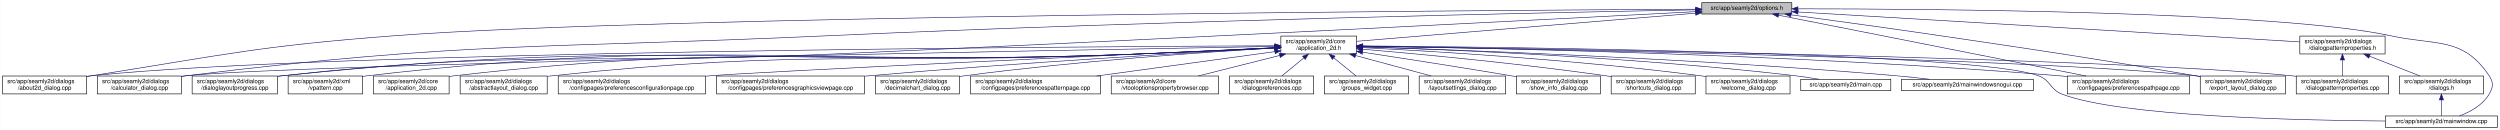
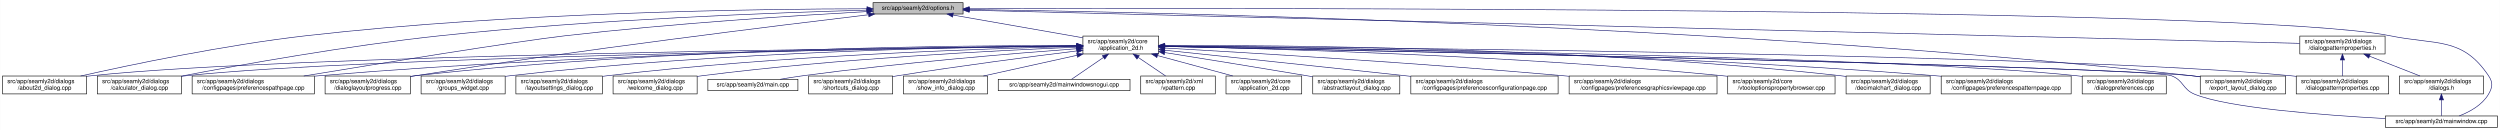
<svg xmlns="http://www.w3.org/2000/svg" xmlns:xlink="http://www.w3.org/1999/xlink" width="4193pt" height="218pt" viewBox="0.00 0.00 4192.50 218.00">
  <g id="graph0" class="graph" transform="scale(1 1) rotate(0) translate(4 214)">
    <polygon fill="white" stroke="transparent" points="-4,4 -4,-214 4188.5,-214 4188.5,4 -4,4" />
    <g id="node1" class="node">
      <g id="a_node1">
        <a xlink:title=" ">
-           <polygon fill="#bfbfbf" stroke="black" points="2850,-190.5 2850,-209.5 3001,-209.5 3001,-190.5 2850,-190.5" />
-           <text text-anchor="middle" x="2925.5" y="-197.5" font-family="Helvetica,sans-Serif" font-size="10.00">src/app/seamly2d/options.h</text>
+           <polygon fill="#bfbfbf" stroke="black" points="1460,-190.5 1460,-209.5 1611,-209.5 1611,-190.5 1460,-190.5" />
+           <text text-anchor="middle" x="1535.5" y="-197.5" font-family="Helvetica,sans-Serif" font-size="10.00">src/app/seamly2d/options.h</text>
        </a>
      </g>
    </g>
    <g id="node2" class="node">
      <g id="a_node2">
        <a xlink:href="../../d7/d61/application__2d_8h.html" target="_top" xlink:title=" ">
-           <polygon fill="white" stroke="black" points="2144,-123.5 2144,-153.5 2271,-153.5 2271,-123.5 2144,-123.5" />
-           <text text-anchor="start" x="2152" y="-141.5" font-family="Helvetica,sans-Serif" font-size="10.00">src/app/seamly2d/core</text>
-           <text text-anchor="middle" x="2207.5" y="-130.5" font-family="Helvetica,sans-Serif" font-size="10.00">/application_2d.h</text>
+           <polygon fill="white" stroke="black" points="1812,-123.5 1812,-153.5 1939,-153.5 1939,-123.5 1812,-123.5" />
+           <text text-anchor="start" x="1820" y="-141.5" font-family="Helvetica,sans-Serif" font-size="10.00">src/app/seamly2d/core</text>
+           <text text-anchor="middle" x="1875.5" y="-130.5" font-family="Helvetica,sans-Serif" font-size="10.00">/application_2d.h</text>
        </a>
      </g>
    </g>
    <g id="edge1" class="edge">
-       <path fill="none" stroke="midnightblue" d="M2839.42,-191.87C2693.4,-179.77 2400.44,-155.49 2271.22,-144.78" />
-       <polygon fill="midnightblue" stroke="midnightblue" points="2839.43,-195.38 2849.68,-192.72 2840,-188.4 2839.43,-195.38" />
+       <path fill="none" stroke="midnightblue" d="M1594.4,-188.69C1655.09,-178.07 1749.41,-161.57 1811.8,-150.65" />
+       <polygon fill="midnightblue" stroke="midnightblue" points="1593.46,-185.3 1584.21,-190.48 1594.67,-192.2 1593.46,-185.3" />
    </g>
    <g id="node5" class="node">
      <g id="a_node5">
        <a xlink:href="../../d9/d7f/about2d__dialog_8cpp.html" target="_top" xlink:title=" ">
          <polygon fill="white" stroke="black" points="0,-56.5 0,-86.5 141,-86.5 141,-56.5 0,-56.5" />
          <text text-anchor="start" x="8" y="-74.5" font-family="Helvetica,sans-Serif" font-size="10.00">src/app/seamly2d/dialogs</text>
          <text text-anchor="middle" x="70.5" y="-63.5" font-family="Helvetica,sans-Serif" font-size="10.00">/about2d_dialog.cpp</text>
        </a>
      </g>
    </g>
    <g id="edge25" class="edge">
-       <path fill="none" stroke="midnightblue" d="M2839.7,-198.58C2480.09,-196.63 1092.82,-187.05 656.5,-154 429.86,-136.83 374.02,-122.42 149.5,-87 146.75,-86.57 143.94,-86.11 141.11,-85.64" />
-       <polygon fill="midnightblue" stroke="midnightblue" points="2839.76,-202.08 2849.78,-198.64 2839.8,-195.08 2839.76,-202.08" />
-     </g>
-     <g id="node7" class="node">
-       <g id="a_node7">
+       <path fill="none" stroke="midnightblue" d="M1449.83,-199.29C1273.19,-199.01 855.94,-193.74 508.5,-154 372.48,-138.44 215.17,-105.44 131.03,-86.55" />
+       <polygon fill="midnightblue" stroke="midnightblue" points="1449.84,-202.79 1459.84,-199.3 1449.84,-195.79 1449.84,-202.79" />
+     </g>
+     <g id="node6" class="node">
+       <g id="a_node6">
        <a xlink:href="../../d7/dfa/calculator__dialog_8cpp.html" target="_top" xlink:title=" ">
          <polygon fill="white" stroke="black" points="159,-56.5 159,-86.5 300,-86.5 300,-56.5 159,-56.5" />
          <text text-anchor="start" x="167" y="-74.5" font-family="Helvetica,sans-Serif" font-size="10.00">src/app/seamly2d/dialogs</text>
          <text text-anchor="middle" x="229.5" y="-63.5" font-family="Helvetica,sans-Serif" font-size="10.00">/calculator_dialog.cpp</text>
        </a>
      </g>
    </g>
    <g id="edge26" class="edge">
-       <path fill="none" stroke="midnightblue" d="M2839.51,-197.49C2605.59,-193.16 1938.1,-179.37 1383.5,-154 905.3,-132.13 783.65,-145.2 308.5,-87 305.73,-86.66 302.91,-86.29 300.07,-85.88" />
-       <polygon fill="midnightblue" stroke="midnightblue" points="2839.59,-200.99 2849.65,-197.67 2839.72,-193.99 2839.59,-200.99" />
-     </g>
-     <g id="node11" class="node">
-       <g id="a_node11">
+       <path fill="none" stroke="midnightblue" d="M1449.52,-197C1302.47,-192.96 993.34,-181.7 733.5,-154 577.94,-137.42 397.31,-104.96 300.12,-86.4" />
+       <polygon fill="midnightblue" stroke="midnightblue" points="1449.74,-200.51 1459.83,-197.28 1449.93,-193.51 1449.74,-200.51" />
+     </g>
+     <g id="node9" class="node">
+       <g id="a_node9">
+         <a xlink:href="../../dc/d20/preferencespathpage_8cpp.html" target="_top" xlink:title=" ">
+           <polygon fill="white" stroke="black" points="318,-56.5 318,-86.5 523,-86.5 523,-56.5 318,-56.5" />
+           <text text-anchor="start" x="326" y="-74.5" font-family="Helvetica,sans-Serif" font-size="10.00">src/app/seamly2d/dialogs</text>
+           <text text-anchor="middle" x="420.5" y="-63.5" font-family="Helvetica,sans-Serif" font-size="10.00">/configpages/preferencespathpage.cpp</text>
+         </a>
+       </g>
+     </g>
+     <g id="edge27" class="edge">
+       <path fill="none" stroke="midnightblue" d="M1449.44,-194.59C1334.04,-188.18 1122.9,-174.76 943.5,-154 860.37,-144.38 630.82,-107.2 505.26,-86.54" />
+       <polygon fill="midnightblue" stroke="midnightblue" points="1449.45,-198.09 1459.62,-195.15 1449.83,-191.1 1449.45,-198.09" />
+     </g>
+     <g id="node13" class="node">
+       <g id="a_node13">
        <a xlink:href="../../d6/d89/dialoglayoutprogress_8cpp.html" target="_top" xlink:title=" ">
-           <polygon fill="white" stroke="black" points="318,-56.5 318,-86.5 461,-86.5 461,-56.5 318,-56.5" />
-           <text text-anchor="start" x="326" y="-74.5" font-family="Helvetica,sans-Serif" font-size="10.00">src/app/seamly2d/dialogs</text>
-           <text text-anchor="middle" x="389.5" y="-63.5" font-family="Helvetica,sans-Serif" font-size="10.00">/dialoglayoutprogress.cpp</text>
-         </a>
-       </g>
-     </g>
-     <g id="edge27" class="edge">
-       <path fill="none" stroke="midnightblue" d="M2839.56,-194.47C2605.77,-182.2 1938.57,-147.61 1383.5,-123 977.36,-104.99 873.61,-131.36 469.5,-87 466.83,-86.71 464.12,-86.38 461.39,-86.02" />
-       <polygon fill="midnightblue" stroke="midnightblue" points="2839.53,-197.97 2849.7,-195 2839.9,-190.98 2839.53,-197.97" />
-     </g>
-     <g id="node15" class="node">
-       <g id="a_node15">
-         <a xlink:href="../../dc/d20/preferencespathpage_8cpp.html" target="_top" xlink:title=" ">
-           <polygon fill="white" stroke="black" points="3463,-56.5 3463,-86.5 3668,-86.5 3668,-56.5 3463,-56.5" />
-           <text text-anchor="start" x="3471" y="-74.5" font-family="Helvetica,sans-Serif" font-size="10.00">src/app/seamly2d/dialogs</text>
-           <text text-anchor="middle" x="3565.5" y="-63.5" font-family="Helvetica,sans-Serif" font-size="10.00">/configpages/preferencespathpage.cpp</text>
-         </a>
-       </g>
-     </g>
-     <g id="edge32" class="edge">
-       <path fill="none" stroke="midnightblue" d="M2978.71,-188.48C3093.65,-165.76 3365.17,-112.1 3494.56,-86.52" />
-       <polygon fill="midnightblue" stroke="midnightblue" points="2977.87,-185.08 2968.74,-190.45 2979.22,-191.95 2977.87,-185.08" />
+           <polygon fill="white" stroke="black" points="541,-56.5 541,-86.5 684,-86.5 684,-56.5 541,-56.5" />
+           <text text-anchor="start" x="549" y="-74.5" font-family="Helvetica,sans-Serif" font-size="10.00">src/app/seamly2d/dialogs</text>
+           <text text-anchor="middle" x="612.5" y="-63.5" font-family="Helvetica,sans-Serif" font-size="10.00">/dialoglayoutprogress.cpp</text>
+         </a>
+       </g>
+     </g>
+     <g id="edge28" class="edge">
+       <path fill="none" stroke="midnightblue" d="M1452.45,-189.29C1301.06,-171.28 970.17,-130.58 692.5,-87 689.71,-86.56 686.87,-86.1 684,-85.63" />
+       <polygon fill="midnightblue" stroke="midnightblue" points="1452.26,-192.79 1462.6,-190.49 1453.08,-185.84 1452.26,-192.79" />
    </g>
    <g id="node16" class="node">
      <g id="a_node16">
        <a xlink:href="../../dd/d54/export__layout__dialog_8cpp.html" target="_top" xlink:title=" ">
          <polygon fill="white" stroke="black" points="3686,-56.5 3686,-86.5 3829,-86.5 3829,-56.5 3686,-56.5" />
          <text text-anchor="start" x="3694" y="-74.5" font-family="Helvetica,sans-Serif" font-size="10.00">src/app/seamly2d/dialogs</text>
          <text text-anchor="middle" x="3757.5" y="-63.5" font-family="Helvetica,sans-Serif" font-size="10.00">/export_layout_dialog.cpp</text>
        </a>
      </g>
    </g>
    <g id="edge33" class="edge">
-       <path fill="none" stroke="midnightblue" d="M2999.97,-189.08C3065.88,-180.2 3164.65,-166.68 3250.5,-154 3440.54,-125.94 3488.09,-119.02 3677.5,-87 3680.28,-86.53 3683.12,-86.04 3685.99,-85.55" />
-       <polygon fill="midnightblue" stroke="midnightblue" points="2999.13,-185.66 2989.68,-190.46 3000.06,-192.6 2999.13,-185.66" />
+       <path fill="none" stroke="midnightblue" d="M1621.45,-198.03C1911.14,-193.99 2878.09,-174.4 3671.5,-87 3676.17,-86.49 3680.96,-85.88 3685.79,-85.22" />
+       <polygon fill="midnightblue" stroke="midnightblue" points="1621.38,-194.53 1611.43,-198.16 1621.48,-201.53 1621.38,-194.53" />
    </g>
    <g id="node25" class="node">
      <g id="a_node25">
        <a xlink:href="../../d8/dd9/mainwindow_8cpp.html" target="_top" xlink:title=" ">
          <polygon fill="white" stroke="black" points="3996.5,-0.5 3996.5,-19.5 4184.5,-19.5 4184.5,-0.5 3996.5,-0.5" />
          <text text-anchor="middle" x="4090.5" y="-7.5" font-family="Helvetica,sans-Serif" font-size="10.00">src/app/seamly2d/mainwindow.cpp</text>
        </a>
      </g>
    </g>
    <g id="edge34" class="edge">
-       <path fill="none" stroke="midnightblue" d="M3011.45,-199.21C3232.5,-199.15 3816.62,-194.99 4005.5,-154 4082.85,-137.22 4126.3,-152.66 4170.5,-87 4178.19,-75.57 4177.46,-67.89 4170.5,-56 4159.8,-37.71 4138.63,-26.27 4120.75,-19.51" />
-       <polygon fill="midnightblue" stroke="midnightblue" points="3011.2,-195.71 3001.2,-199.21 3011.2,-202.71 3011.2,-195.71" />
+       <path fill="none" stroke="midnightblue" d="M1621.56,-199.3C2030.53,-200.47 3767.6,-202.51 4004.5,-154 4082.04,-138.12 4125.3,-152.66 4169.5,-87 4177.19,-75.57 4176.42,-67.91 4169.5,-56 4158.95,-37.85 4138.04,-26.41 4120.38,-19.61" />
+       <polygon fill="midnightblue" stroke="midnightblue" points="1621.3,-195.8 1611.29,-199.27 1621.28,-202.8 1621.3,-195.8" />
    </g>
    <g id="node26" class="node">
      <g id="a_node26">
        <a xlink:href="../../d5/d4e/dialogpatternproperties_8h.html" target="_top" xlink:title=" ">
          <polygon fill="white" stroke="black" points="3853,-123.5 3853,-153.5 3996,-153.5 3996,-123.5 3853,-123.5" />
          <text text-anchor="start" x="3861" y="-141.5" font-family="Helvetica,sans-Serif" font-size="10.00">src/app/seamly2d/dialogs</text>
          <text text-anchor="middle" x="3924.5" y="-130.5" font-family="Helvetica,sans-Serif" font-size="10.00">/dialogpatternproperties.h</text>
        </a>
      </g>
    </g>
-     <g id="edge28" class="edge">
-       <path fill="none" stroke="midnightblue" d="M3011.55,-193.88C3205.39,-182.33 3673.28,-154.46 3852.76,-143.77" />
-       <polygon fill="midnightblue" stroke="midnightblue" points="3011.18,-190.39 3001.41,-194.48 3011.6,-197.38 3011.18,-190.39" />
+     <g id="edge29" class="edge">
+       <path fill="none" stroke="midnightblue" d="M1621.31,-196.86C1998.47,-187.47 3505.67,-149.93 3852.9,-141.28" />
+       <polygon fill="midnightblue" stroke="midnightblue" points="1621.19,-193.36 1611.28,-197.11 1621.36,-200.36 1621.19,-193.36" />
    </g>
    <g id="node3" class="node">
      <g id="a_node3">
        <a xlink:href="../../df/d3e/application__2d_8cpp.html" target="_top" xlink:title=" ">
-           <polygon fill="white" stroke="black" points="622,-56.5 622,-86.5 749,-86.5 749,-56.5 622,-56.5" />
-           <text text-anchor="start" x="630" y="-74.5" font-family="Helvetica,sans-Serif" font-size="10.00">src/app/seamly2d/core</text>
-           <text text-anchor="middle" x="685.5" y="-63.5" font-family="Helvetica,sans-Serif" font-size="10.00">/application_2d.cpp</text>
+           <polygon fill="white" stroke="black" points="2052,-56.5 2052,-86.5 2179,-86.5 2179,-56.5 2052,-56.5" />
+           <text text-anchor="start" x="2060" y="-74.5" font-family="Helvetica,sans-Serif" font-size="10.00">src/app/seamly2d/core</text>
+           <text text-anchor="middle" x="2115.5" y="-63.5" font-family="Helvetica,sans-Serif" font-size="10.00">/application_2d.cpp</text>
        </a>
      </g>
    </g>
    <g id="edge2" class="edge">
-       <path fill="none" stroke="midnightblue" d="M2133.43,-133.78C2069.81,-130.65 1975.63,-126.2 1893.5,-123 1389.18,-103.36 1259.93,-144.36 758.5,-87 755.42,-86.65 752.27,-86.23 749.1,-85.77" />
-       <polygon fill="midnightblue" stroke="midnightblue" points="2133.6,-137.29 2143.76,-134.29 2133.95,-130.3 2133.6,-137.29" />
+       <path fill="none" stroke="midnightblue" d="M1936.98,-120.85C1976.11,-110.25 2026.23,-96.68 2063.4,-86.61" />
+       <polygon fill="midnightblue" stroke="midnightblue" points="1936.02,-117.48 1927.28,-123.48 1937.85,-124.24 1936.02,-117.48" />
    </g>
    <g id="node4" class="node">
      <g id="a_node4">
        <a xlink:href="../../dd/db4/abstractlayout__dialog_8cpp.html" target="_top" xlink:title=" ">
-           <polygon fill="white" stroke="black" points="767.5,-56.5 767.5,-86.5 913.5,-86.5 913.5,-56.5 767.5,-56.5" />
-           <text text-anchor="start" x="775.5" y="-74.5" font-family="Helvetica,sans-Serif" font-size="10.00">src/app/seamly2d/dialogs</text>
-           <text text-anchor="middle" x="840.5" y="-63.5" font-family="Helvetica,sans-Serif" font-size="10.00">/abstractlayout_dialog.cpp</text>
+           <polygon fill="white" stroke="black" points="2197.5,-56.5 2197.5,-86.5 2343.5,-86.5 2343.5,-56.5 2197.5,-56.5" />
+           <text text-anchor="start" x="2205.5" y="-74.5" font-family="Helvetica,sans-Serif" font-size="10.00">src/app/seamly2d/dialogs</text>
+           <text text-anchor="middle" x="2270.5" y="-63.5" font-family="Helvetica,sans-Serif" font-size="10.00">/abstractlayout_dialog.cpp</text>
        </a>
      </g>
    </g>
    <g id="edge3" class="edge">
-       <path fill="none" stroke="midnightblue" d="M2133.43,-133.89C2069.8,-130.83 1975.62,-126.42 1893.5,-123 1462.02,-105.04 1351.93,-132.71 922.5,-87 919.62,-86.69 916.7,-86.35 913.75,-85.97" />
-       <polygon fill="midnightblue" stroke="midnightblue" points="2133.6,-137.4 2143.76,-134.39 2133.94,-130.41 2133.6,-137.4" />
+       <path fill="none" stroke="midnightblue" d="M1949.06,-125.86C2012.31,-115.79 2105.96,-100.72 2187.5,-87 2190.67,-86.47 2193.91,-85.92 2197.19,-85.36" />
+       <polygon fill="midnightblue" stroke="midnightblue" points="1948.5,-122.4 1939.18,-127.43 1949.6,-129.32 1948.5,-122.4" />
    </g>
    <g id="edge4" class="edge">
-       <path fill="none" stroke="midnightblue" d="M2133.82,-137.24C1814.2,-135.89 546.02,-128 149.5,-87 146.73,-86.71 143.9,-86.38 141.06,-86.02" />
-       <polygon fill="midnightblue" stroke="midnightblue" points="2133.88,-140.74 2143.89,-137.29 2133.91,-133.74 2133.88,-140.74" />
-     </g>
-     <g id="node6" class="node">
-       <g id="a_node6">
+       <path fill="none" stroke="midnightblue" d="M1801.31,-136.83C1514.38,-134.03 477.11,-121.65 149.5,-87 146.73,-86.71 143.9,-86.37 141.06,-86" />
+       <polygon fill="midnightblue" stroke="midnightblue" points="1801.57,-140.34 1811.6,-136.93 1801.64,-133.34 1801.57,-140.34" />
+     </g>
+     <g id="edge5" class="edge">
+       <path fill="none" stroke="midnightblue" d="M1801.93,-136.59C1533,-133.02 603.59,-118.66 308.5,-87 305.73,-86.7 302.91,-86.36 300.06,-85.99" />
+       <polygon fill="midnightblue" stroke="midnightblue" points="1801.93,-140.09 1811.98,-136.72 1802.02,-133.09 1801.93,-140.09" />
+     </g>
+     <g id="node7" class="node">
+       <g id="a_node7">
        <a xlink:href="../../d2/d2d/preferencesconfigurationpage_8cpp.html" target="_top" xlink:title=" ">
-           <polygon fill="white" stroke="black" points="932,-56.5 932,-86.5 1179,-86.5 1179,-56.5 932,-56.5" />
-           <text text-anchor="start" x="940" y="-74.5" font-family="Helvetica,sans-Serif" font-size="10.00">src/app/seamly2d/dialogs</text>
-           <text text-anchor="middle" x="1055.5" y="-63.5" font-family="Helvetica,sans-Serif" font-size="10.00">/configpages/preferencesconfigurationpage.cpp</text>
-         </a>
-       </g>
-     </g>
-     <g id="edge5" class="edge">
-       <path fill="none" stroke="midnightblue" d="M2133.59,-134.09C1915.12,-123.98 1281.76,-94.39 1188.5,-87 1185.37,-86.75 1182.21,-86.49 1179.01,-86.22" />
-       <polygon fill="midnightblue" stroke="midnightblue" points="2133.52,-137.59 2143.68,-134.56 2133.85,-130.6 2133.52,-137.59" />
+           <polygon fill="white" stroke="black" points="2362,-56.5 2362,-86.5 2609,-86.5 2609,-56.5 2362,-56.5" />
+           <text text-anchor="start" x="2370" y="-74.5" font-family="Helvetica,sans-Serif" font-size="10.00">src/app/seamly2d/dialogs</text>
+           <text text-anchor="middle" x="2485.5" y="-63.5" font-family="Helvetica,sans-Serif" font-size="10.00">/configpages/preferencesconfigurationpage.cpp</text>
+         </a>
+       </g>
    </g>
    <g id="edge6" class="edge">
-       <path fill="none" stroke="midnightblue" d="M2133.45,-136.21C1805.5,-130.41 491.99,-106.16 308.5,-87 305.73,-86.71 302.9,-86.38 300.06,-86.01" />
-       <polygon fill="midnightblue" stroke="midnightblue" points="2133.72,-139.72 2143.78,-136.39 2133.85,-132.72 2133.72,-139.72" />
+       <path fill="none" stroke="midnightblue" d="M1949.11,-129.78C2042.81,-119.93 2209.7,-102.34 2352.5,-87 2355.62,-86.67 2358.78,-86.33 2361.96,-85.98" />
+       <polygon fill="midnightblue" stroke="midnightblue" points="1948.74,-126.3 1939.16,-130.82 1949.47,-133.26 1948.74,-126.3" />
    </g>
    <g id="node8" class="node">
      <g id="a_node8">
        <a xlink:href="../../d9/d70/preferencesgraphicsviewpage_8cpp.html" target="_top" xlink:title=" ">
-           <polygon fill="white" stroke="black" points="1197.5,-56.5 1197.5,-86.5 1445.5,-86.5 1445.5,-56.5 1197.5,-56.5" />
-           <text text-anchor="start" x="1205.5" y="-74.5" font-family="Helvetica,sans-Serif" font-size="10.00">src/app/seamly2d/dialogs</text>
-           <text text-anchor="middle" x="1321.5" y="-63.5" font-family="Helvetica,sans-Serif" font-size="10.00">/configpages/preferencesgraphicsviewpage.cpp</text>
+           <polygon fill="white" stroke="black" points="2627.5,-56.5 2627.5,-86.5 2875.5,-86.5 2875.5,-56.5 2627.5,-56.5" />
+           <text text-anchor="start" x="2635.5" y="-74.5" font-family="Helvetica,sans-Serif" font-size="10.00">src/app/seamly2d/dialogs</text>
+           <text text-anchor="middle" x="2751.5" y="-63.5" font-family="Helvetica,sans-Serif" font-size="10.00">/configpages/preferencesgraphicsviewpage.cpp</text>
        </a>
      </g>
    </g>
    <g id="edge7" class="edge">
-       <path fill="none" stroke="midnightblue" d="M2133.75,-133.58C1998.81,-126.17 1703.18,-108.89 1454.5,-87 1451.61,-86.75 1448.68,-86.48 1445.73,-86.21" />
-       <polygon fill="midnightblue" stroke="midnightblue" points="2133.79,-137.08 2143.96,-134.13 2134.17,-130.09 2133.79,-137.08" />
-     </g>
-     <g id="node9" class="node">
-       <g id="a_node9">
-         <a xlink:href="../../dd/dc2/decimalchart__dialog_8cpp.html" target="_top" xlink:title=" ">
-           <polygon fill="white" stroke="black" points="1464,-56.5 1464,-86.5 1605,-86.5 1605,-56.5 1464,-56.5" />
-           <text text-anchor="start" x="1472" y="-74.5" font-family="Helvetica,sans-Serif" font-size="10.00">src/app/seamly2d/dialogs</text>
-           <text text-anchor="middle" x="1534.5" y="-63.5" font-family="Helvetica,sans-Serif" font-size="10.00">/decimalchart_dialog.cpp</text>
-         </a>
-       </g>
+       <path fill="none" stroke="midnightblue" d="M1949.19,-133.46C2082.62,-125.93 2373.06,-108.53 2617.5,-87 2620.76,-86.71 2624.07,-86.41 2627.41,-86.1" />
+       <polygon fill="midnightblue" stroke="midnightblue" points="1948.88,-129.97 1939.09,-134.03 1949.27,-136.96 1948.88,-129.97" />
    </g>
    <g id="edge8" class="edge">
-       <path fill="none" stroke="midnightblue" d="M2133.45,-133.44C2020.97,-126.78 1800.48,-111.72 1614.5,-87 1611.42,-86.59 1608.28,-86.15 1605.11,-85.67" />
-       <polygon fill="midnightblue" stroke="midnightblue" points="2133.47,-136.95 2143.66,-134.04 2133.89,-129.96 2133.47,-136.95" />
+       <path fill="none" stroke="midnightblue" d="M1801.46,-137.12C1598.22,-135.54 1014.64,-127.55 531.5,-87 528.79,-86.77 526.04,-86.53 523.27,-86.26" />
+       <polygon fill="midnightblue" stroke="midnightblue" points="1801.69,-140.62 1811.71,-137.19 1801.74,-133.62 1801.69,-140.62" />
    </g>
    <g id="node10" class="node">
      <g id="a_node10">
-         <a xlink:href="../../dc/d63/preferencespatternpage_8cpp.html" target="_top" xlink:title=" ">
-           <polygon fill="white" stroke="black" points="1623.5,-56.5 1623.5,-86.5 1841.5,-86.5 1841.5,-56.5 1623.5,-56.5" />
-           <text text-anchor="start" x="1631.5" y="-74.5" font-family="Helvetica,sans-Serif" font-size="10.00">src/app/seamly2d/dialogs</text>
-           <text text-anchor="middle" x="1732.5" y="-63.5" font-family="Helvetica,sans-Serif" font-size="10.00">/configpages/preferencespatternpage.cpp</text>
+         <a xlink:href="../../d2/d00/vtooloptionspropertybrowser_8cpp.html" target="_top" xlink:title=" ">
+           <polygon fill="white" stroke="black" points="2893.5,-56.5 2893.5,-86.5 3073.5,-86.5 3073.5,-56.5 2893.5,-56.5" />
+           <text text-anchor="start" x="2901.5" y="-74.5" font-family="Helvetica,sans-Serif" font-size="10.00">src/app/seamly2d/core</text>
+           <text text-anchor="middle" x="2983.5" y="-63.5" font-family="Helvetica,sans-Serif" font-size="10.00">/vtooloptionspropertybrowser.cpp</text>
        </a>
      </g>
    </g>
    <g id="edge9" class="edge">
-       <path fill="none" stroke="midnightblue" d="M2133.93,-127.43C2053.86,-116.48 1925.25,-98.88 1835.24,-86.56" />
-       <polygon fill="midnightblue" stroke="midnightblue" points="2133.55,-130.91 2143.93,-128.8 2134.5,-123.98 2133.55,-130.91" />
+       <path fill="none" stroke="midnightblue" d="M1949.26,-136.22C2116.18,-132.79 2535.49,-121.21 2884.5,-87 2887.44,-86.71 2890.42,-86.4 2893.44,-86.06" />
+       <polygon fill="midnightblue" stroke="midnightblue" points="1949.04,-132.72 1939.11,-136.42 1949.18,-139.72 1949.04,-132.72" />
+     </g>
+     <g id="node11" class="node">
+       <g id="a_node11">
+         <a xlink:href="../../dd/dc2/decimalchart__dialog_8cpp.html" target="_top" xlink:title=" ">
+           <polygon fill="white" stroke="black" points="3092,-56.5 3092,-86.5 3233,-86.5 3233,-56.5 3092,-56.5" />
+           <text text-anchor="start" x="3100" y="-74.5" font-family="Helvetica,sans-Serif" font-size="10.00">src/app/seamly2d/dialogs</text>
+           <text text-anchor="middle" x="3162.5" y="-63.5" font-family="Helvetica,sans-Serif" font-size="10.00">/decimalchart_dialog.cpp</text>
+         </a>
+       </g>
    </g>
    <g id="edge10" class="edge">
-       <path fill="none" stroke="midnightblue" d="M2133.44,-133.64C2069.82,-130.44 1975.64,-125.93 1893.5,-123 1260.81,-100.4 1099.28,-151.65 469.5,-87 466.83,-86.73 464.12,-86.41 461.38,-86.07" />
-       <polygon fill="midnightblue" stroke="midnightblue" points="2133.6,-137.16 2143.77,-134.17 2133.96,-130.17 2133.6,-137.16" />
+       <path fill="none" stroke="midnightblue" d="M1949.3,-137.93C2138.36,-138.28 2655.22,-134.43 3082.5,-87 3085.59,-86.66 3088.73,-86.27 3091.91,-85.84" />
+       <polygon fill="midnightblue" stroke="midnightblue" points="1949.21,-134.43 1939.2,-137.91 1949.2,-141.43 1949.21,-134.43" />
    </g>
    <g id="node12" class="node">
      <g id="a_node12">
-         <a xlink:href="../../d2/d00/vtooloptionspropertybrowser_8cpp.html" target="_top" xlink:title=" ">
-           <polygon fill="white" stroke="black" points="1859.5,-56.5 1859.5,-86.5 2039.5,-86.5 2039.5,-56.5 1859.5,-56.5" />
-           <text text-anchor="start" x="1867.5" y="-74.5" font-family="Helvetica,sans-Serif" font-size="10.00">src/app/seamly2d/core</text>
-           <text text-anchor="middle" x="1949.5" y="-63.5" font-family="Helvetica,sans-Serif" font-size="10.00">/vtooloptionspropertybrowser.cpp</text>
+         <a xlink:href="../../dc/d63/preferencespatternpage_8cpp.html" target="_top" xlink:title=" ">
+           <polygon fill="white" stroke="black" points="3251.5,-56.5 3251.5,-86.5 3469.5,-86.5 3469.5,-56.5 3251.5,-56.5" />
+           <text text-anchor="start" x="3259.5" y="-74.5" font-family="Helvetica,sans-Serif" font-size="10.00">src/app/seamly2d/dialogs</text>
+           <text text-anchor="middle" x="3360.5" y="-63.5" font-family="Helvetica,sans-Serif" font-size="10.00">/configpages/preferencespatternpage.cpp</text>
        </a>
      </g>
    </g>
    <g id="edge11" class="edge">
-       <path fill="none" stroke="midnightblue" d="M2141.95,-120.98C2099.8,-110.37 2045.64,-96.72 2005.51,-86.61" />
-       <polygon fill="midnightblue" stroke="midnightblue" points="2141.28,-124.43 2151.84,-123.48 2142.99,-117.64 2141.28,-124.43" />
-     </g>
-     <g id="node13" class="node">
-       <g id="a_node13">
-         <a xlink:href="../../d5/dc5/dialogpreferences_8cpp.html" target="_top" xlink:title=" ">
-           <polygon fill="white" stroke="black" points="2058,-56.5 2058,-86.5 2199,-86.5 2199,-56.5 2058,-56.5" />
-           <text text-anchor="start" x="2066" y="-74.5" font-family="Helvetica,sans-Serif" font-size="10.00">src/app/seamly2d/dialogs</text>
-           <text text-anchor="middle" x="2128.5" y="-63.5" font-family="Helvetica,sans-Serif" font-size="10.00">/dialogpreferences.cpp</text>
-         </a>
-       </g>
+       <path fill="none" stroke="midnightblue" d="M1949.33,-136.96C2154.56,-134.97 2749.16,-126.03 3241.5,-87 3244.72,-86.75 3247.98,-86.47 3251.27,-86.17" />
+       <polygon fill="midnightblue" stroke="midnightblue" points="1949.24,-133.46 1939.27,-137.05 1949.31,-140.46 1949.24,-133.46" />
    </g>
    <g id="edge12" class="edge">
-       <path fill="none" stroke="midnightblue" d="M2182.44,-116.88C2170.44,-107.01 2156.37,-95.43 2145.61,-86.58" />
-       <polygon fill="midnightblue" stroke="midnightblue" points="2180.41,-119.75 2190.36,-123.4 2184.86,-114.34 2180.41,-119.75" />
+       <path fill="none" stroke="midnightblue" d="M1801.55,-137.84C1614.94,-137.95 1110.07,-133.53 692.5,-87 689.83,-86.7 687.12,-86.37 684.39,-86.01" />
+       <polygon fill="midnightblue" stroke="midnightblue" points="1801.79,-141.34 1811.79,-137.83 1801.78,-134.34 1801.79,-141.34" />
    </g>
    <g id="node14" class="node">
      <g id="a_node14">
+         <a xlink:href="../../d5/dc5/dialogpreferences_8cpp.html" target="_top" xlink:title=" ">
+           <polygon fill="white" stroke="black" points="3488,-56.5 3488,-86.5 3629,-86.5 3629,-56.5 3488,-56.5" />
+           <text text-anchor="start" x="3496" y="-74.5" font-family="Helvetica,sans-Serif" font-size="10.00">src/app/seamly2d/dialogs</text>
+           <text text-anchor="middle" x="3558.5" y="-63.5" font-family="Helvetica,sans-Serif" font-size="10.00">/dialogpreferences.cpp</text>
+         </a>
+       </g>
+     </g>
+     <g id="edge13" class="edge">
+       <path fill="none" stroke="midnightblue" d="M1949.36,-136.62C2222.62,-133.16 3176.08,-118.99 3478.5,-87 3481.59,-86.67 3484.74,-86.3 3487.91,-85.88" />
+       <polygon fill="midnightblue" stroke="midnightblue" points="1949.11,-133.13 1939.16,-136.75 1949.2,-140.13 1949.11,-133.13" />
+     </g>
+     <g id="node15" class="node">
+       <g id="a_node15">
        <a xlink:href="../../d5/d18/dialogpatternproperties_8cpp.html" target="_top" xlink:title=" ">
          <polygon fill="white" stroke="black" points="3847,-56.5 3847,-86.5 4002,-86.5 4002,-56.5 3847,-56.5" />
          <text text-anchor="start" x="3855" y="-74.5" font-family="Helvetica,sans-Serif" font-size="10.00">src/app/seamly2d/dialogs</text>
          <text text-anchor="middle" x="3924.5" y="-63.5" font-family="Helvetica,sans-Serif" font-size="10.00">/dialogpatternproperties.cpp</text>
        </a>
      </g>
    </g>
-     <g id="edge13" class="edge">
-       <path fill="none" stroke="midnightblue" d="M2281.7,-136.55C2558.43,-132.78 3530.25,-117.61 3838.5,-87 3841.21,-86.73 3843.97,-86.43 3846.75,-86.1" />
-       <polygon fill="midnightblue" stroke="midnightblue" points="2281.32,-133.05 2271.37,-136.69 2281.42,-140.05 2281.32,-133.05" />
-     </g>
    <g id="edge14" class="edge">
-       <path fill="none" stroke="midnightblue" d="M2281.51,-136.62C2474.11,-133.87 3006.67,-123.31 3448.5,-87 3453.19,-86.61 3457.98,-86.18 3462.82,-85.71" />
-       <polygon fill="midnightblue" stroke="midnightblue" points="2281.17,-133.12 2271.22,-136.76 2281.27,-140.12 2281.17,-133.12" />
+       <path fill="none" stroke="midnightblue" d="M1949.26,-136.98C2259.6,-134.57 3460.62,-123.08 3837.5,-87 3840.55,-86.71 3843.65,-86.37 3846.78,-86" />
+       <polygon fill="midnightblue" stroke="midnightblue" points="1949,-133.48 1939.03,-137.06 1949.06,-140.48 1949,-133.48" />
    </g>
    <g id="edge15" class="edge">
-       <path fill="none" stroke="midnightblue" d="M2281.24,-136.38C2539.49,-132.25 3402.36,-116.5 3677.5,-87 3680.17,-86.71 3682.88,-86.39 3685.61,-86.04" />
-       <polygon fill="midnightblue" stroke="midnightblue" points="2281.16,-132.88 2271.21,-136.54 2281.27,-139.88 2281.16,-132.88" />
+       <path fill="none" stroke="midnightblue" d="M1949.9,-136.02C2267.16,-129.62 3498.64,-103.92 3671.5,-87 3676.17,-86.54 3680.97,-85.98 3685.8,-85.35" />
+       <polygon fill="midnightblue" stroke="midnightblue" points="1949.37,-132.53 1939.45,-136.23 1949.52,-139.53 1949.37,-132.53" />
    </g>
    <g id="node17" class="node">
      <g id="a_node17">
        <a xlink:href="../../db/d5c/groups__widget_8cpp.html" target="_top" xlink:title=" ">
-           <polygon fill="white" stroke="black" points="2217,-56.5 2217,-86.5 2358,-86.5 2358,-56.5 2217,-56.5" />
-           <text text-anchor="start" x="2225" y="-74.5" font-family="Helvetica,sans-Serif" font-size="10.00">src/app/seamly2d/dialogs</text>
-           <text text-anchor="middle" x="2287.5" y="-63.5" font-family="Helvetica,sans-Serif" font-size="10.00">/groups_widget.cpp</text>
+           <polygon fill="white" stroke="black" points="702,-56.5 702,-86.5 843,-86.5 843,-56.5 702,-56.5" />
+           <text text-anchor="start" x="710" y="-74.5" font-family="Helvetica,sans-Serif" font-size="10.00">src/app/seamly2d/dialogs</text>
+           <text text-anchor="middle" x="772.5" y="-63.5" font-family="Helvetica,sans-Serif" font-size="10.00">/groups_widget.cpp</text>
        </a>
      </g>
    </g>
    <g id="edge16" class="edge">
-       <path fill="none" stroke="midnightblue" d="M2232.87,-116.88C2245.03,-107.01 2259.28,-95.43 2270.18,-86.58" />
-       <polygon fill="midnightblue" stroke="midnightblue" points="2230.41,-114.37 2224.86,-123.4 2234.83,-119.81 2230.41,-114.37" />
+       <path fill="none" stroke="midnightblue" d="M1801.73,-137.2C1632.94,-135.79 1205.84,-128.07 851.5,-87 848.73,-86.68 845.91,-86.32 843.07,-85.93" />
+       <polygon fill="midnightblue" stroke="midnightblue" points="1801.72,-140.7 1811.75,-137.28 1801.78,-133.7 1801.72,-140.7" />
    </g>
    <g id="node18" class="node">
      <g id="a_node18">
        <a xlink:href="../../d0/dfa/layoutsettings__dialog_8cpp.html" target="_top" xlink:title=" ">
-           <polygon fill="white" stroke="black" points="2376,-56.5 2376,-86.5 2521,-86.5 2521,-56.5 2376,-56.5" />
-           <text text-anchor="start" x="2384" y="-74.5" font-family="Helvetica,sans-Serif" font-size="10.00">src/app/seamly2d/dialogs</text>
-           <text text-anchor="middle" x="2448.5" y="-63.5" font-family="Helvetica,sans-Serif" font-size="10.00">/layoutsettings_dialog.cpp</text>
+           <polygon fill="white" stroke="black" points="861,-56.5 861,-86.5 1006,-86.5 1006,-56.5 861,-56.5" />
+           <text text-anchor="start" x="869" y="-74.5" font-family="Helvetica,sans-Serif" font-size="10.00">src/app/seamly2d/dialogs</text>
+           <text text-anchor="middle" x="933.5" y="-63.5" font-family="Helvetica,sans-Serif" font-size="10.00">/layoutsettings_dialog.cpp</text>
        </a>
      </g>
    </g>
    <g id="edge17" class="edge">
-       <path fill="none" stroke="midnightblue" d="M2269.23,-120.85C2308.53,-110.25 2358.86,-96.68 2396.18,-86.61" />
-       <polygon fill="midnightblue" stroke="midnightblue" points="2268.24,-117.49 2259.5,-123.48 2270.06,-124.25 2268.24,-117.49" />
+       <path fill="none" stroke="midnightblue" d="M1801.41,-136.11C1652.06,-132.66 1304.38,-121.32 1014.5,-87 1011.8,-86.68 1009.06,-86.33 1006.3,-85.95" />
+       <polygon fill="midnightblue" stroke="midnightblue" points="1801.74,-139.62 1811.81,-136.35 1801.89,-132.62 1801.74,-139.62" />
    </g>
    <g id="node19" class="node">
      <g id="a_node19">
-         <a xlink:href="../../d2/df4/show__info__dialog_8cpp.html" target="_top" xlink:title=" ">
-           <polygon fill="white" stroke="black" points="2539,-56.5 2539,-86.5 2680,-86.5 2680,-56.5 2539,-56.5" />
-           <text text-anchor="start" x="2547" y="-74.5" font-family="Helvetica,sans-Serif" font-size="10.00">src/app/seamly2d/dialogs</text>
-           <text text-anchor="middle" x="2609.5" y="-63.5" font-family="Helvetica,sans-Serif" font-size="10.00">/show_info_dialog.cpp</text>
+         <a xlink:href="../../df/d69/welcome__dialog_8cpp.html" target="_top" xlink:title=" ">
+           <polygon fill="white" stroke="black" points="1024,-56.5 1024,-86.5 1165,-86.5 1165,-56.5 1024,-56.5" />
+           <text text-anchor="start" x="1032" y="-74.5" font-family="Helvetica,sans-Serif" font-size="10.00">src/app/seamly2d/dialogs</text>
+           <text text-anchor="middle" x="1094.5" y="-63.5" font-family="Helvetica,sans-Serif" font-size="10.00">/welcome_dialog.cpp</text>
        </a>
      </g>
    </g>
    <g id="edge18" class="edge">
-       <path fill="none" stroke="midnightblue" d="M2281.31,-126.43C2346.63,-116.52 2444.5,-101.37 2529.5,-87 2532.56,-86.48 2535.69,-85.95 2538.85,-85.4" />
-       <polygon fill="midnightblue" stroke="midnightblue" points="2280.48,-123.02 2271.11,-127.98 2281.52,-129.94 2280.48,-123.02" />
+       <path fill="none" stroke="midnightblue" d="M1801.77,-134.86C1673.6,-129.67 1401.56,-116.04 1173.5,-87 1170.73,-86.65 1167.92,-86.26 1165.08,-85.85" />
+       <polygon fill="midnightblue" stroke="midnightblue" points="1801.73,-138.36 1811.86,-135.26 1802.01,-131.37 1801.73,-138.36" />
    </g>
    <g id="node20" class="node">
      <g id="a_node20">
-         <a xlink:href="../../dd/d84/shortcuts__dialog_8cpp.html" target="_top" xlink:title=" ">
-           <polygon fill="white" stroke="black" points="2698,-56.5 2698,-86.5 2839,-86.5 2839,-56.5 2698,-56.5" />
-           <text text-anchor="start" x="2706" y="-74.5" font-family="Helvetica,sans-Serif" font-size="10.00">src/app/seamly2d/dialogs</text>
-           <text text-anchor="middle" x="2768.5" y="-63.5" font-family="Helvetica,sans-Serif" font-size="10.00">/shortcuts_dialog.cpp</text>
+         <a xlink:href="../../dc/d14/app_2seamly2d_2main_8cpp.html" target="_top" xlink:title=" ">
+           <polygon fill="white" stroke="black" points="1183,-62 1183,-81 1334,-81 1334,-62 1183,-62" />
+           <text text-anchor="middle" x="1258.5" y="-69" font-family="Helvetica,sans-Serif" font-size="10.00">src/app/seamly2d/main.cpp</text>
        </a>
      </g>
    </g>
    <g id="edge19" class="edge">
-       <path fill="none" stroke="midnightblue" d="M2281.14,-131.49C2375.69,-123.38 2544.74,-107.55 2688.5,-87 2691.57,-86.56 2694.71,-86.09 2697.88,-85.6" />
-       <polygon fill="midnightblue" stroke="midnightblue" points="2280.77,-128.01 2271.1,-132.35 2281.36,-134.98 2280.77,-128.01" />
+       <path fill="none" stroke="midnightblue" d="M1801.74,-132.3C1698.69,-124.64 1505.89,-108.81 1342.5,-87 1330.03,-85.34 1316.58,-83.18 1304.18,-81.04" />
+       <polygon fill="midnightblue" stroke="midnightblue" points="1801.51,-135.8 1811.74,-133.04 1802.02,-128.82 1801.51,-135.8" />
    </g>
    <g id="node21" class="node">
      <g id="a_node21">
-         <a xlink:href="../../df/d69/welcome__dialog_8cpp.html" target="_top" xlink:title=" ">
-           <polygon fill="white" stroke="black" points="2857,-56.5 2857,-86.5 2998,-86.5 2998,-56.5 2857,-56.5" />
-           <text text-anchor="start" x="2865" y="-74.5" font-family="Helvetica,sans-Serif" font-size="10.00">src/app/seamly2d/dialogs</text>
-           <text text-anchor="middle" x="2927.5" y="-63.5" font-family="Helvetica,sans-Serif" font-size="10.00">/welcome_dialog.cpp</text>
+         <a xlink:href="../../dd/d84/shortcuts__dialog_8cpp.html" target="_top" xlink:title=" ">
+           <polygon fill="white" stroke="black" points="1352,-56.5 1352,-86.5 1493,-86.5 1493,-56.5 1352,-56.5" />
+           <text text-anchor="start" x="1360" y="-74.5" font-family="Helvetica,sans-Serif" font-size="10.00">src/app/seamly2d/dialogs</text>
+           <text text-anchor="middle" x="1422.5" y="-63.5" font-family="Helvetica,sans-Serif" font-size="10.00">/shortcuts_dialog.cpp</text>
        </a>
      </g>
    </g>
    <g id="edge20" class="edge">
-       <path fill="none" stroke="midnightblue" d="M2281.43,-134.09C2400.85,-128.03 2643.44,-113.48 2847.5,-87 2850.58,-86.6 2853.72,-86.16 2856.89,-85.7" />
-       <polygon fill="midnightblue" stroke="midnightblue" points="2281.12,-130.6 2271.31,-134.59 2281.47,-137.59 2281.12,-130.6" />
+       <path fill="none" stroke="midnightblue" d="M1801.48,-128.55C1725.92,-119.18 1605.32,-103.53 1501.5,-87 1498.75,-86.56 1495.94,-86.1 1493.11,-85.63" />
+       <polygon fill="midnightblue" stroke="midnightblue" points="1801.48,-132.08 1811.84,-129.84 1802.34,-125.13 1801.48,-132.08" />
    </g>
    <g id="node22" class="node">
      <g id="a_node22">
-         <a xlink:href="../../dc/d14/app_2seamly2d_2main_8cpp.html" target="_top" xlink:title=" ">
-           <polygon fill="white" stroke="black" points="3016,-62 3016,-81 3167,-81 3167,-62 3016,-62" />
-           <text text-anchor="middle" x="3091.5" y="-69" font-family="Helvetica,sans-Serif" font-size="10.00">src/app/seamly2d/main.cpp</text>
+         <a xlink:href="../../d2/df4/show__info__dialog_8cpp.html" target="_top" xlink:title=" ">
+           <polygon fill="white" stroke="black" points="1511,-56.5 1511,-86.5 1652,-86.5 1652,-56.5 1511,-56.5" />
+           <text text-anchor="start" x="1519" y="-74.5" font-family="Helvetica,sans-Serif" font-size="10.00">src/app/seamly2d/dialogs</text>
+           <text text-anchor="middle" x="1581.5" y="-63.5" font-family="Helvetica,sans-Serif" font-size="10.00">/show_info_dialog.cpp</text>
        </a>
      </g>
    </g>
    <g id="edge21" class="edge">
-       <path fill="none" stroke="midnightblue" d="M2281.41,-135.44C2422.69,-130.93 2740.66,-117.99 3006.5,-87 3019.59,-85.47 3033.72,-83.28 3046.63,-81.07" />
-       <polygon fill="midnightblue" stroke="midnightblue" points="2281.03,-131.95 2271.14,-135.77 2281.25,-138.95 2281.03,-131.95" />
+       <path fill="none" stroke="midnightblue" d="M1802.3,-121.32C1753.98,-110.63 1691.3,-96.77 1645.07,-86.55" />
+       <polygon fill="midnightblue" stroke="midnightblue" points="1801.55,-124.73 1812.07,-123.48 1803.06,-117.9 1801.55,-124.73" />
    </g>
    <g id="node23" class="node">
      <g id="a_node23">
        <a xlink:href="../../d8/de8/mainwindowsnogui_8cpp.html" target="_top" xlink:title=" ">
-           <polygon fill="white" stroke="black" points="3185,-62 3185,-81 3406,-81 3406,-62 3185,-62" />
-           <text text-anchor="middle" x="3295.5" y="-69" font-family="Helvetica,sans-Serif" font-size="10.00">src/app/seamly2d/mainwindowsnogui.cpp</text>
+           <polygon fill="white" stroke="black" points="1670,-62 1670,-81 1891,-81 1891,-62 1670,-62" />
+           <text text-anchor="middle" x="1780.5" y="-69" font-family="Helvetica,sans-Serif" font-size="10.00">src/app/seamly2d/mainwindowsnogui.cpp</text>
        </a>
      </g>
    </g>
    <g id="edge22" class="edge">
-       <path fill="none" stroke="midnightblue" d="M2281.36,-135.36C2443.45,-130.3 2842.46,-115.77 3175.5,-87 3193.79,-85.42 3213.6,-83.23 3231.75,-81.02" />
-       <polygon fill="midnightblue" stroke="midnightblue" points="2280.91,-131.88 2271.03,-135.68 2281.13,-138.87 2280.91,-131.88" />
+       <path fill="none" stroke="midnightblue" d="M1846.48,-117.64C1828.55,-105.37 1806.46,-90.26 1792.93,-81.01" />
+       <polygon fill="midnightblue" stroke="midnightblue" points="1844.66,-120.64 1854.89,-123.4 1848.61,-114.86 1844.66,-120.64" />
    </g>
    <g id="node24" class="node">
      <g id="a_node24">
        <a xlink:href="../../d3/d49/vpattern_8cpp.html" target="_top" xlink:title=" ">
-           <polygon fill="white" stroke="black" points="479,-56.5 479,-86.5 604,-86.5 604,-56.5 479,-56.5" />
-           <text text-anchor="start" x="487" y="-74.5" font-family="Helvetica,sans-Serif" font-size="10.00">src/app/seamly2d/xml</text>
-           <text text-anchor="middle" x="541.5" y="-63.5" font-family="Helvetica,sans-Serif" font-size="10.00">/vpattern.cpp</text>
+           <polygon fill="white" stroke="black" points="1909,-56.5 1909,-86.5 2034,-86.5 2034,-56.5 1909,-56.5" />
+           <text text-anchor="start" x="1917" y="-74.5" font-family="Helvetica,sans-Serif" font-size="10.00">src/app/seamly2d/xml</text>
+           <text text-anchor="middle" x="1971.5" y="-63.5" font-family="Helvetica,sans-Serif" font-size="10.00">/vpattern.cpp</text>
        </a>
      </g>
    </g>
    <g id="edge23" class="edge">
-       <path fill="none" stroke="midnightblue" d="M2133.43,-133.7C2069.81,-130.53 1975.64,-126.05 1893.5,-123 1324.33,-101.86 1178.31,-152.23 612.5,-87 609.75,-86.68 606.95,-86.31 604.13,-85.9" />
-       <polygon fill="midnightblue" stroke="midnightblue" points="2133.6,-137.22 2143.77,-134.22 2133.95,-130.22 2133.6,-137.22" />
+       <path fill="none" stroke="midnightblue" d="M1904.69,-117.73C1919.55,-107.68 1937.26,-95.68 1950.71,-86.58" />
+       <polygon fill="midnightblue" stroke="midnightblue" points="1902.65,-114.89 1896.33,-123.4 1906.57,-120.69 1902.65,-114.89" />
    </g>
    <g id="edge24" class="edge">
-       <path fill="none" stroke="midnightblue" d="M2281.34,-137.02C2527.19,-135.04 3308.49,-125.77 3414.5,-87 3435.62,-79.28 3433.49,-64.03 3454.5,-56 3550.86,-19.18 3844.01,-12.12 3996.34,-11.01" />
-       <polygon fill="midnightblue" stroke="midnightblue" points="2281.06,-133.52 2271.08,-137.1 2281.11,-140.52 2281.06,-133.52" />
-     </g>
-     <g id="edge29" class="edge">
+       <path fill="none" stroke="midnightblue" d="M1949.57,-136.01C2279.08,-129.32 3597.27,-101.69 3637.5,-87 3658.3,-79.4 3656.02,-64.42 3676.5,-56 3732.5,-32.98 3892.46,-20.82 3996.36,-15.16" />
+       <polygon fill="midnightblue" stroke="midnightblue" points="1949.12,-132.52 1939.19,-136.22 1949.26,-139.52 1949.12,-132.52" />
+     </g>
+     <g id="edge30" class="edge">
      <path fill="none" stroke="midnightblue" d="M3924.5,-113.11C3924.5,-104.15 3924.5,-94.32 3924.5,-86.58" />
      <polygon fill="midnightblue" stroke="midnightblue" points="3921,-113.4 3924.5,-123.4 3928,-113.4 3921,-113.4" />
    </g>
    <g id="node27" class="node">
      <g id="a_node27">
        <a xlink:href="../../d6/d64/dialogs_8h.html" target="_top" xlink:title=" ">
          <polygon fill="white" stroke="black" points="4020,-56.5 4020,-86.5 4161,-86.5 4161,-56.5 4020,-56.5" />
          <text text-anchor="start" x="4028" y="-74.5" font-family="Helvetica,sans-Serif" font-size="10.00">src/app/seamly2d/dialogs</text>
          <text text-anchor="middle" x="4090.5" y="-63.5" font-family="Helvetica,sans-Serif" font-size="10.00">/dialogs.h</text>
        </a>
      </g>
    </g>
-     <g id="edge30" class="edge">
+     <g id="edge31" class="edge">
      <path fill="none" stroke="midnightblue" d="M3970.01,-119.68C3996.63,-109.26 4029.77,-96.28 4054.55,-86.58" />
      <polygon fill="midnightblue" stroke="midnightblue" points="3968.55,-116.49 3960.52,-123.4 3971.11,-123.01 3968.55,-116.49" />
    </g>
-     <g id="edge31" class="edge">
+     <g id="edge32" class="edge">
      <path fill="none" stroke="midnightblue" d="M4090.5,-46.29C4090.5,-36.86 4090.5,-26.65 4090.5,-19.66" />
      <polygon fill="midnightblue" stroke="midnightblue" points="4087,-46.4 4090.5,-56.4 4094,-46.4 4087,-46.4" />
    </g>
  </g>
</svg>
